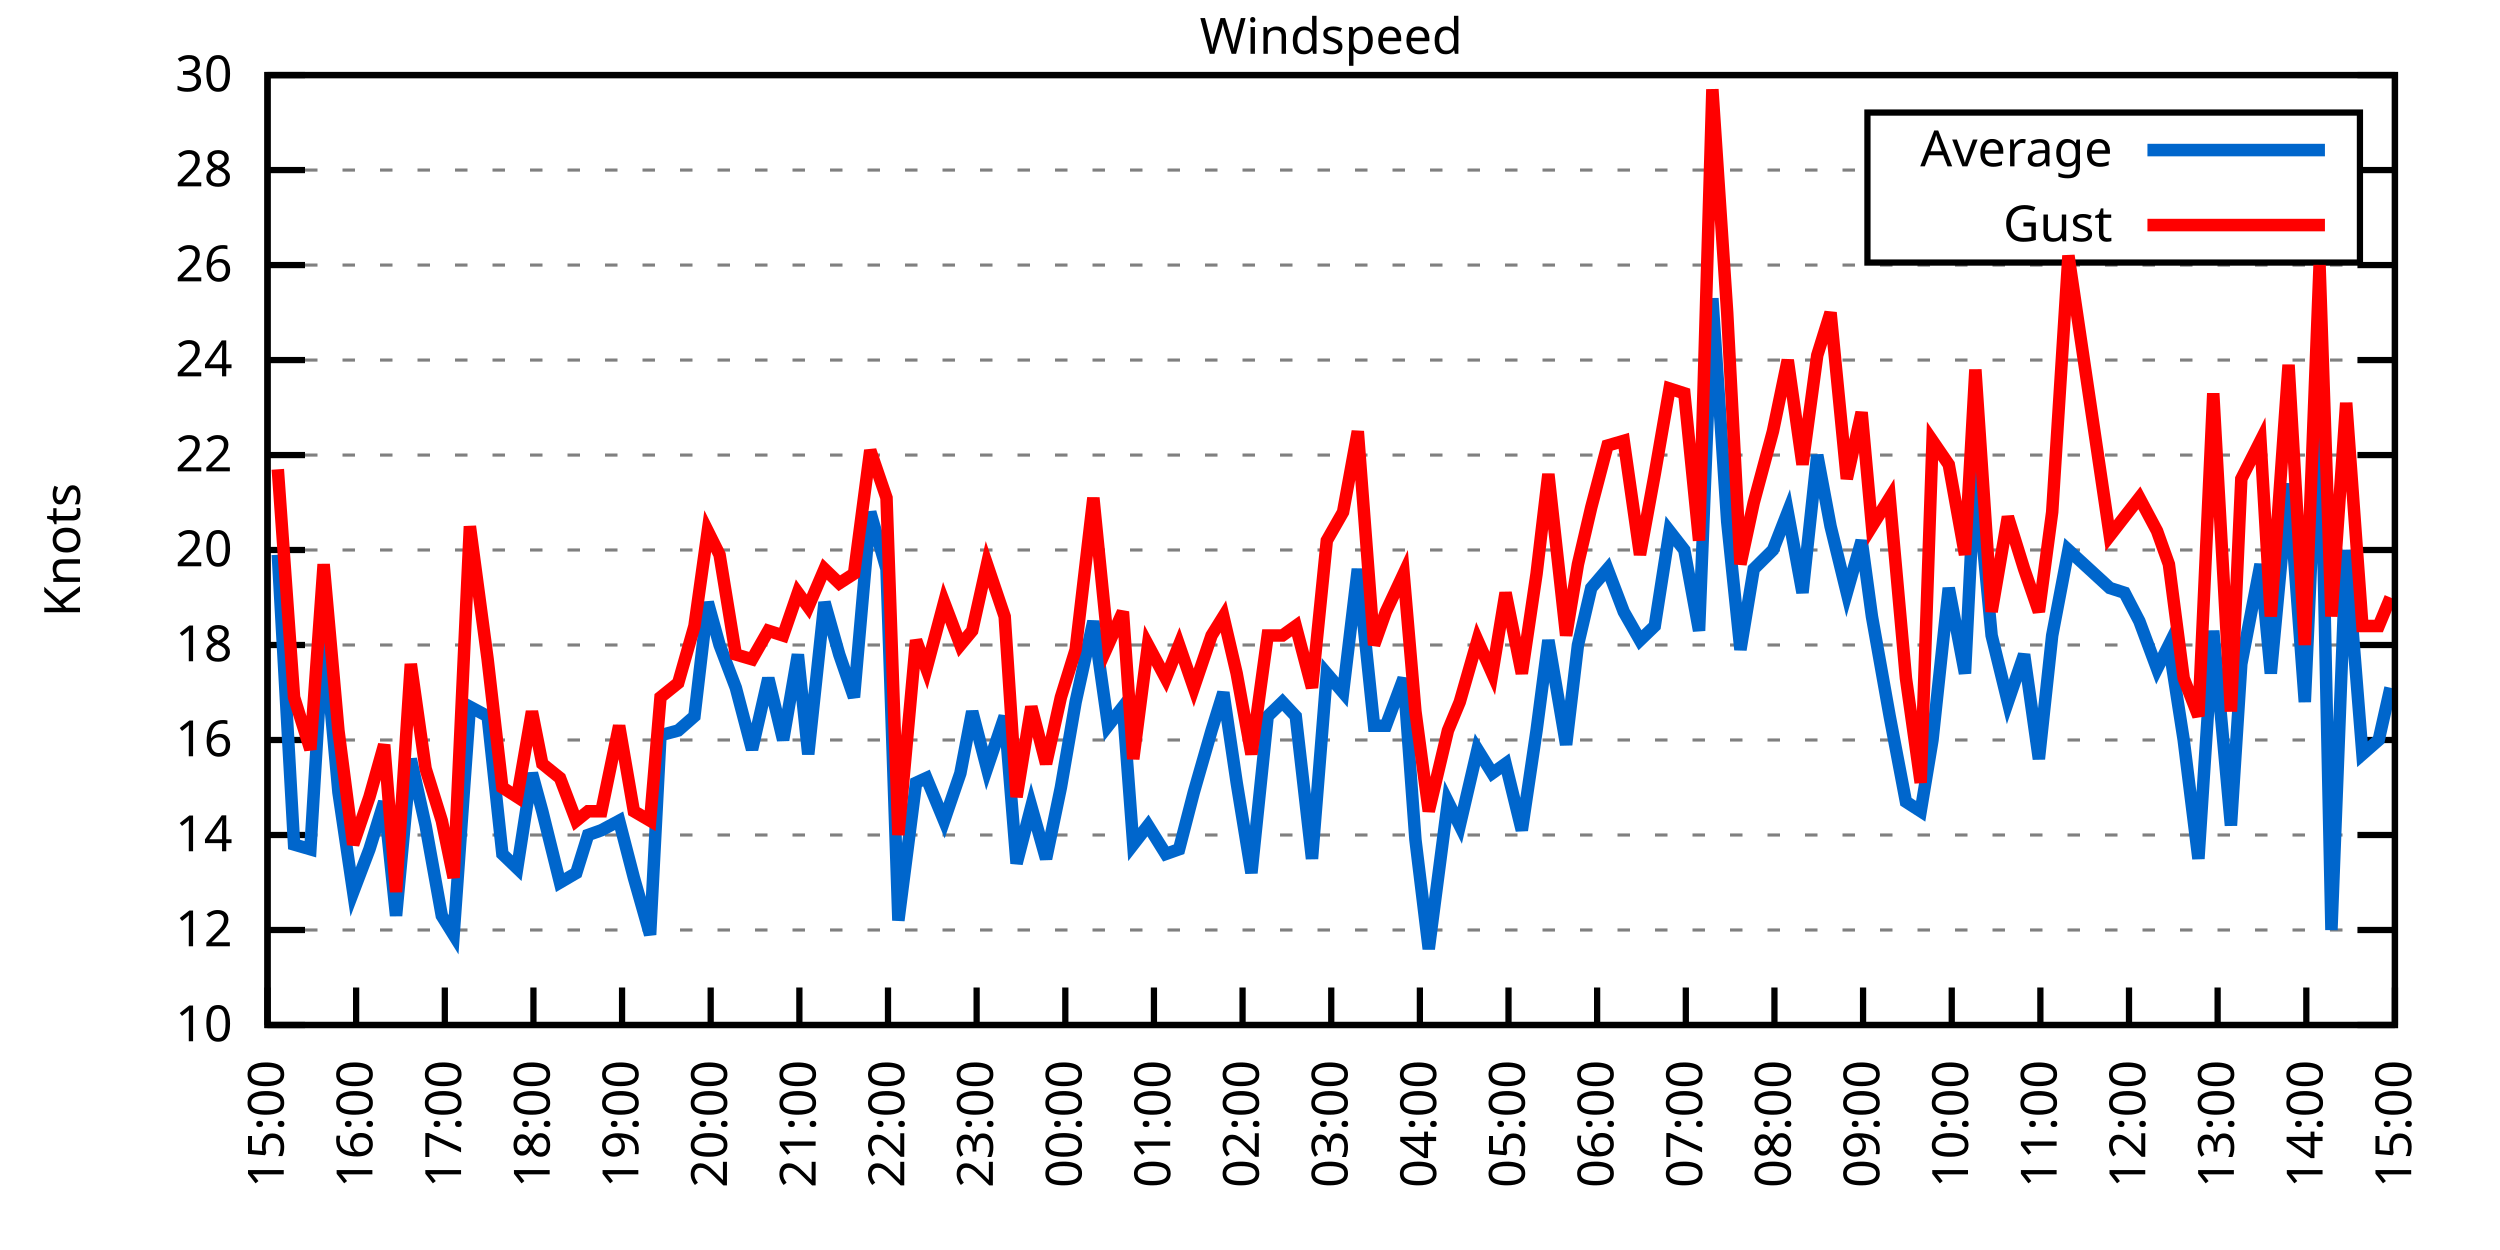
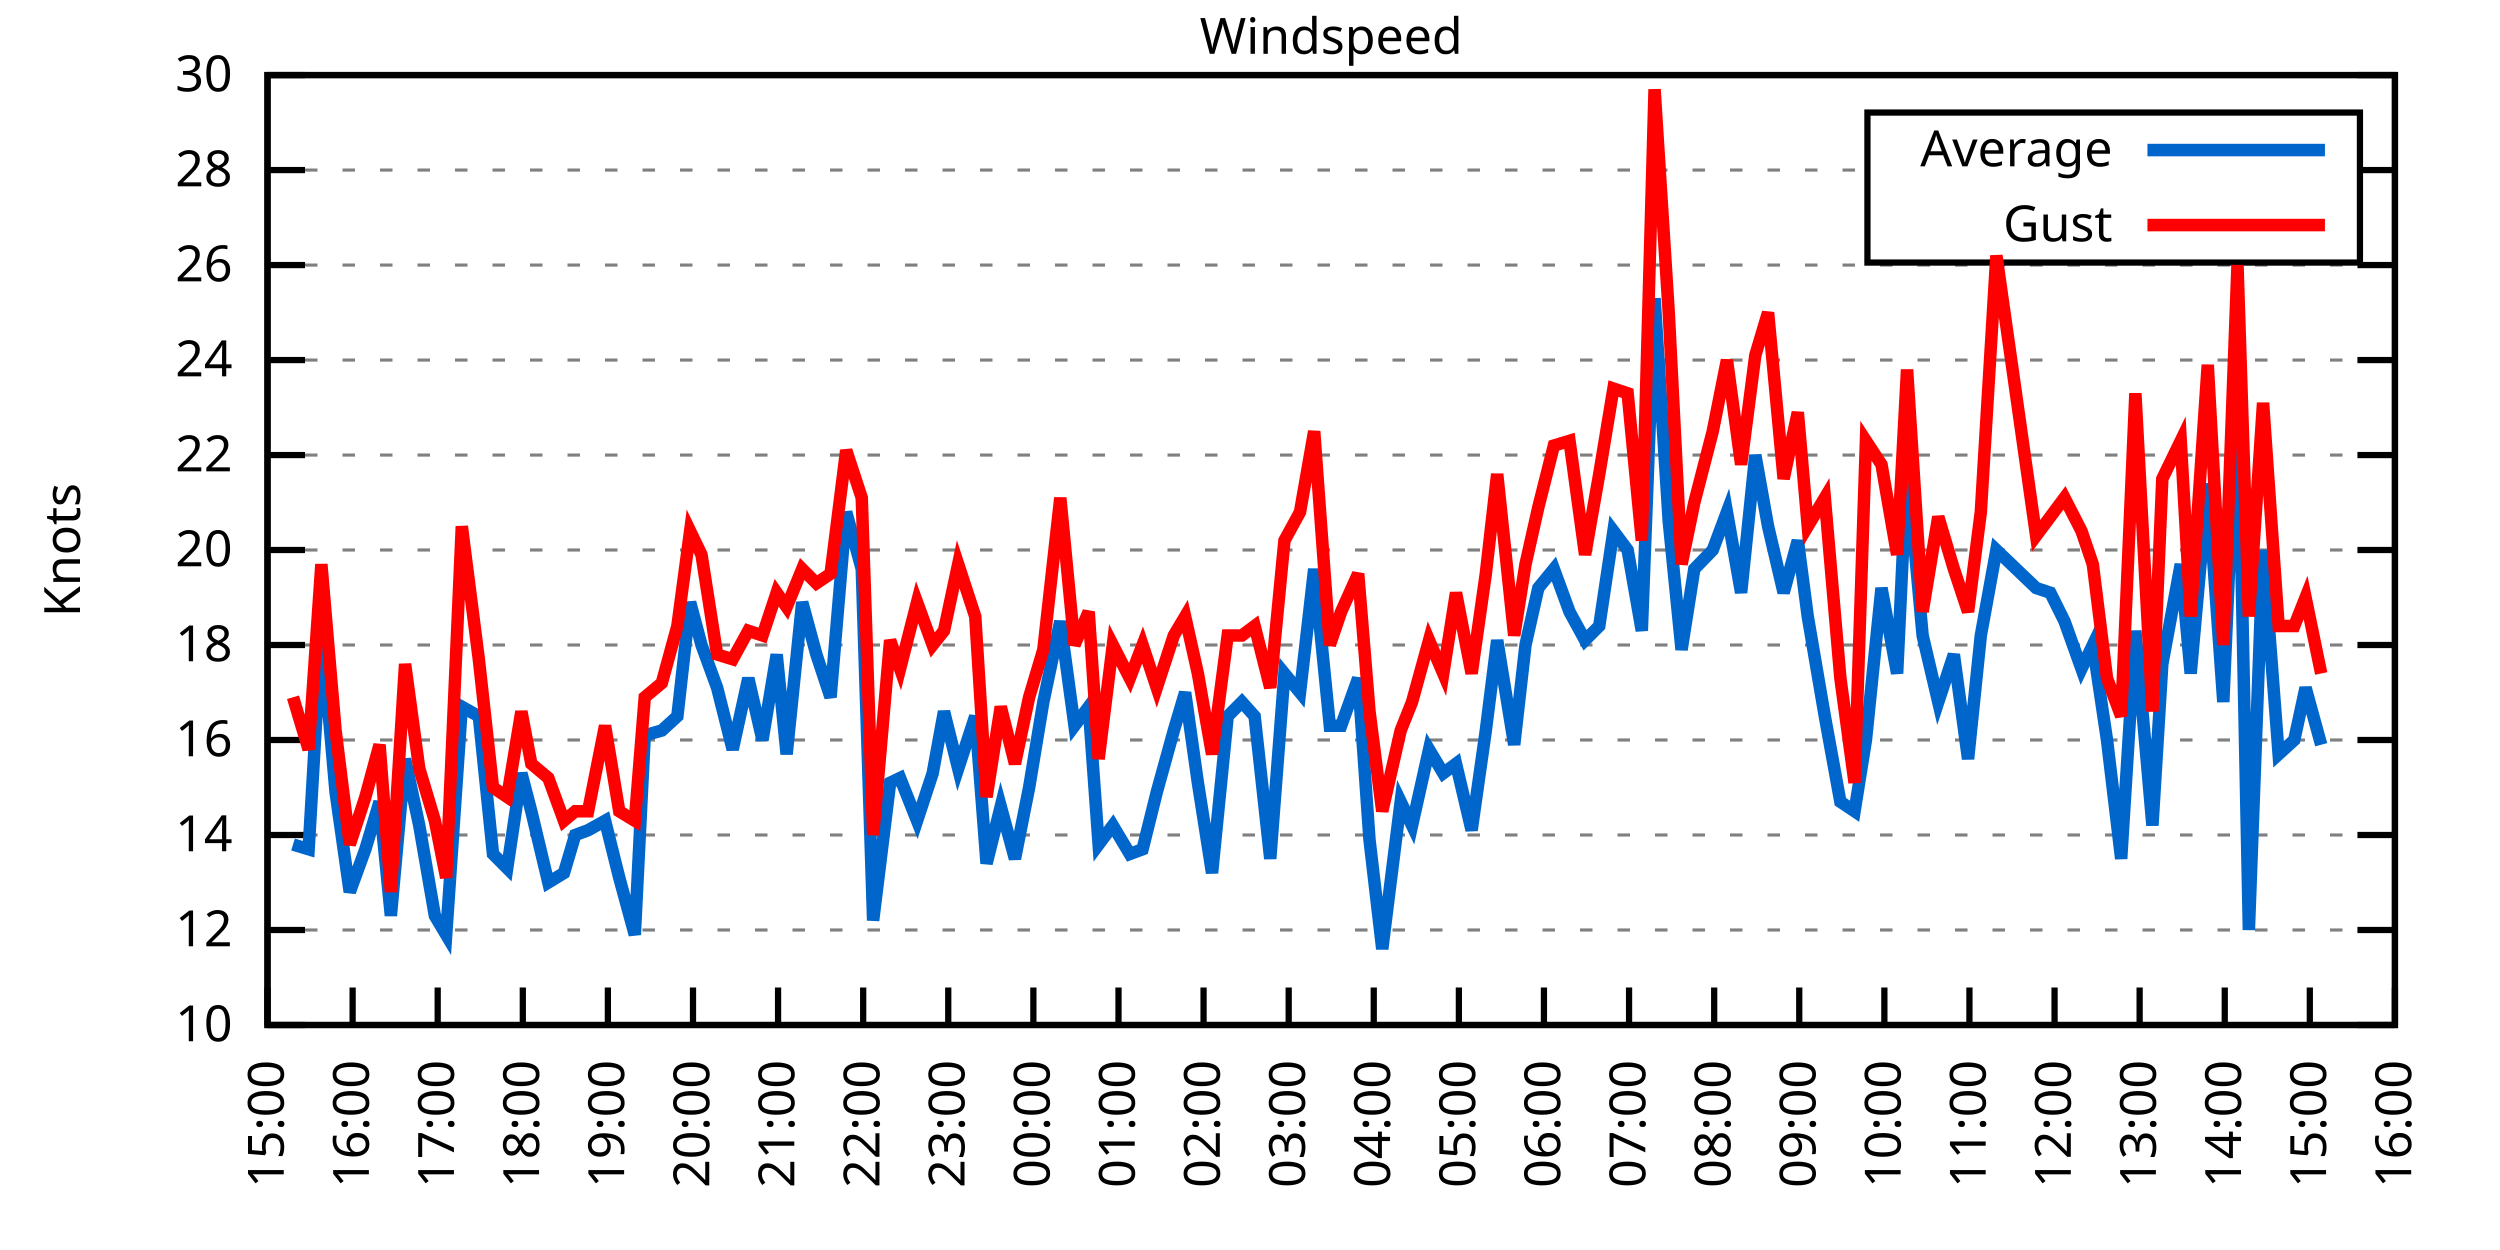
<svg xmlns="http://www.w3.org/2000/svg" xmlns:xlink="http://www.w3.org/1999/xlink" width="400" height="200" viewBox="0 0 400 200">
  <g id="gnuplot_canvas">
    <rect x="0" y="0" width="400" height="200" fill="none" />
    <defs>
      <circle id="gpDot" r="0.5" stroke-width="0.5" stroke="currentColor" />
      <path id="gpPt0" stroke-width="0.333" stroke="currentColor" d="M-1,0 h2 M0,-1 v2" />
      <path id="gpPt1" stroke-width="0.333" stroke="currentColor" d="M-1,-1 L1,1 M1,-1 L-1,1" />
      <path id="gpPt2" stroke-width="0.333" stroke="currentColor" d="M-1,0 L1,0 M0,-1 L0,1 M-1,-1 L1,1 M-1,1 L1,-1" />
      <rect id="gpPt3" stroke-width="0.333" stroke="currentColor" x="-1" y="-1" width="2" height="2" />
      <rect id="gpPt4" stroke-width="0.333" stroke="currentColor" fill="currentColor" x="-1" y="-1" width="2" height="2" />
      <circle id="gpPt5" stroke-width="0.333" stroke="currentColor" cx="0" cy="0" r="1" />
      <use xlink:href="#gpPt5" id="gpPt6" fill="currentColor" stroke="none" />
      <path id="gpPt7" stroke-width="0.333" stroke="currentColor" d="M0,-1.33 L-1.33,0.67 L1.33,0.67 z" />
      <use xlink:href="#gpPt7" id="gpPt8" fill="currentColor" stroke="none" />
      <use xlink:href="#gpPt7" id="gpPt9" stroke="currentColor" transform="rotate(180)" />
      <use xlink:href="#gpPt9" id="gpPt10" fill="currentColor" stroke="none" />
      <use xlink:href="#gpPt3" id="gpPt11" stroke="currentColor" transform="rotate(45)" />
      <use xlink:href="#gpPt11" id="gpPt12" fill="currentColor" stroke="none" />
      <path id="gpPt13" stroke-width="0.333" stroke="currentColor" d="M0,1.330 L1.265,0.411 L0.782,-1.067 L-0.782,-1.076 L-1.265,0.411 z" />
      <use xlink:href="#gpPt13" id="gpPt14" fill="currentColor" stroke="none" />
      <filter id="textbox" filterUnits="objectBoundingBox" x="0" y="0" height="1" width="1">
        <feFlood flood-color="white" flood-opacity="1" result="bgnd" />
        <feComposite in="SourceGraphic" in2="bgnd" operator="atop" />
      </filter>
      <filter id="greybox" filterUnits="objectBoundingBox" x="0" y="0" height="1" width="1">
        <feFlood flood-color="lightgrey" flood-opacity="1" result="grey" />
        <feComposite in="SourceGraphic" in2="grey" operator="atop" />
      </filter>
    </defs>
    <g fill="none" color="white" stroke="currentColor" stroke-width="1.00" stroke-linecap="butt" stroke-linejoin="miter">
</g>
    <g fill="none" color="black" stroke="currentColor" stroke-width="1.00" stroke-linecap="butt" stroke-linejoin="miter">
      <g stroke="none" shape-rendering="crispEdges">
        <polygon fill="rgb(255, 255, 255)" points="42.80,164.00 383.18,164.00 383.18,12.02 42.80,12.02 " />
      </g>
    </g>
    <g fill="none" color="black" stroke="currentColor" stroke-width="1.00" stroke-linecap="butt" stroke-linejoin="miter">
</g>
    <g fill="none" color="black" stroke="black" stroke-width="0.50" stroke-linecap="butt" stroke-linejoin="miter">
</g>
    <g fill="none" color="gray" stroke="currentColor" stroke-width="0.50" stroke-linecap="butt" stroke-linejoin="miter">
      <path stroke="gray" stroke-dasharray="2,4" class="gridline" d="M42.80,164.00 L383.19,164.00  " />
    </g>
    <g fill="none" color="gray" stroke="gray" stroke-width="1.00" stroke-linecap="butt" stroke-linejoin="miter">
</g>
    <g fill="none" color="black" stroke="currentColor" stroke-width="1.00" stroke-linecap="butt" stroke-linejoin="miter">
      <path stroke="black" d="M42.80,164.00 L48.80,164.00 M383.19,164.00 L377.19,164.00  " />
      <g transform="translate(37.20,166.60)" stroke="none" fill="black" font-family="Sans" font-size="8.00" text-anchor="end">
        <text>
          <tspan font-family="Sans"> 10</tspan>
        </text>
      </g>
    </g>
    <g fill="none" color="black" stroke="currentColor" stroke-width="1.00" stroke-linecap="butt" stroke-linejoin="miter">
</g>
    <g fill="none" color="black" stroke="black" stroke-width="0.50" stroke-linecap="butt" stroke-linejoin="miter">
</g>
    <g fill="none" color="gray" stroke="currentColor" stroke-width="0.50" stroke-linecap="butt" stroke-linejoin="miter">
      <path stroke="gray" stroke-dasharray="2,4" class="gridline" d="M42.80,148.80 L383.19,148.80  " />
    </g>
    <g fill="none" color="gray" stroke="gray" stroke-width="1.00" stroke-linecap="butt" stroke-linejoin="miter">
</g>
    <g fill="none" color="black" stroke="currentColor" stroke-width="1.00" stroke-linecap="butt" stroke-linejoin="miter">
      <path stroke="black" d="M42.80,148.80 L48.80,148.80 M383.19,148.80 L377.19,148.80  " />
      <g transform="translate(37.20,151.40)" stroke="none" fill="black" font-family="Sans" font-size="8.00" text-anchor="end">
        <text>
          <tspan font-family="Sans"> 12</tspan>
        </text>
      </g>
    </g>
    <g fill="none" color="black" stroke="currentColor" stroke-width="1.00" stroke-linecap="butt" stroke-linejoin="miter">
</g>
    <g fill="none" color="black" stroke="black" stroke-width="0.50" stroke-linecap="butt" stroke-linejoin="miter">
</g>
    <g fill="none" color="gray" stroke="currentColor" stroke-width="0.50" stroke-linecap="butt" stroke-linejoin="miter">
      <path stroke="gray" stroke-dasharray="2,4" class="gridline" d="M42.80,133.60 L383.19,133.60  " />
    </g>
    <g fill="none" color="gray" stroke="gray" stroke-width="1.00" stroke-linecap="butt" stroke-linejoin="miter">
</g>
    <g fill="none" color="black" stroke="currentColor" stroke-width="1.00" stroke-linecap="butt" stroke-linejoin="miter">
      <path stroke="black" d="M42.80,133.60 L48.80,133.60 M383.19,133.60 L377.19,133.60  " />
      <g transform="translate(37.20,136.20)" stroke="none" fill="black" font-family="Sans" font-size="8.00" text-anchor="end">
        <text>
          <tspan font-family="Sans"> 14</tspan>
        </text>
      </g>
    </g>
    <g fill="none" color="black" stroke="currentColor" stroke-width="1.00" stroke-linecap="butt" stroke-linejoin="miter">
</g>
    <g fill="none" color="black" stroke="black" stroke-width="0.50" stroke-linecap="butt" stroke-linejoin="miter">
</g>
    <g fill="none" color="gray" stroke="currentColor" stroke-width="0.50" stroke-linecap="butt" stroke-linejoin="miter">
      <path stroke="gray" stroke-dasharray="2,4" class="gridline" d="M42.80,118.40 L383.19,118.40  " />
    </g>
    <g fill="none" color="gray" stroke="gray" stroke-width="1.00" stroke-linecap="butt" stroke-linejoin="miter">
</g>
    <g fill="none" color="black" stroke="currentColor" stroke-width="1.00" stroke-linecap="butt" stroke-linejoin="miter">
      <path stroke="black" d="M42.80,118.40 L48.80,118.40 M383.19,118.40 L377.19,118.40  " />
      <g transform="translate(37.20,121.00)" stroke="none" fill="black" font-family="Sans" font-size="8.00" text-anchor="end">
        <text>
          <tspan font-family="Sans"> 16</tspan>
        </text>
      </g>
    </g>
    <g fill="none" color="black" stroke="currentColor" stroke-width="1.00" stroke-linecap="butt" stroke-linejoin="miter">
</g>
    <g fill="none" color="black" stroke="black" stroke-width="0.50" stroke-linecap="butt" stroke-linejoin="miter">
</g>
    <g fill="none" color="gray" stroke="currentColor" stroke-width="0.50" stroke-linecap="butt" stroke-linejoin="miter">
      <path stroke="gray" stroke-dasharray="2,4" class="gridline" d="M42.80,103.20 L383.19,103.20  " />
    </g>
    <g fill="none" color="gray" stroke="gray" stroke-width="1.00" stroke-linecap="butt" stroke-linejoin="miter">
</g>
    <g fill="none" color="black" stroke="currentColor" stroke-width="1.00" stroke-linecap="butt" stroke-linejoin="miter">
      <path stroke="black" d="M42.80,103.20 L48.80,103.20 M383.19,103.20 L377.19,103.20  " />
      <g transform="translate(37.20,105.80)" stroke="none" fill="black" font-family="Sans" font-size="8.00" text-anchor="end">
        <text>
          <tspan font-family="Sans"> 18</tspan>
        </text>
      </g>
    </g>
    <g fill="none" color="black" stroke="currentColor" stroke-width="1.00" stroke-linecap="butt" stroke-linejoin="miter">
</g>
    <g fill="none" color="black" stroke="black" stroke-width="0.50" stroke-linecap="butt" stroke-linejoin="miter">
</g>
    <g fill="none" color="gray" stroke="currentColor" stroke-width="0.50" stroke-linecap="butt" stroke-linejoin="miter">
      <path stroke="gray" stroke-dasharray="2,4" class="gridline" d="M42.80,88.00 L383.19,88.00  " />
    </g>
    <g fill="none" color="gray" stroke="gray" stroke-width="1.00" stroke-linecap="butt" stroke-linejoin="miter">
</g>
    <g fill="none" color="black" stroke="currentColor" stroke-width="1.00" stroke-linecap="butt" stroke-linejoin="miter">
      <path stroke="black" d="M42.80,88.00 L48.80,88.00 M383.19,88.00 L377.19,88.00  " />
      <g transform="translate(37.20,90.60)" stroke="none" fill="black" font-family="Sans" font-size="8.00" text-anchor="end">
        <text>
          <tspan font-family="Sans"> 20</tspan>
        </text>
      </g>
    </g>
    <g fill="none" color="black" stroke="currentColor" stroke-width="1.00" stroke-linecap="butt" stroke-linejoin="miter">
</g>
    <g fill="none" color="black" stroke="black" stroke-width="0.50" stroke-linecap="butt" stroke-linejoin="miter">
</g>
    <g fill="none" color="gray" stroke="currentColor" stroke-width="0.50" stroke-linecap="butt" stroke-linejoin="miter">
      <path stroke="gray" stroke-dasharray="2,4" class="gridline" d="M42.80,72.81 L383.19,72.81  " />
    </g>
    <g fill="none" color="gray" stroke="gray" stroke-width="1.00" stroke-linecap="butt" stroke-linejoin="miter">
</g>
    <g fill="none" color="black" stroke="currentColor" stroke-width="1.00" stroke-linecap="butt" stroke-linejoin="miter">
      <path stroke="black" d="M42.80,72.81 L48.80,72.81 M383.19,72.81 L377.19,72.81  " />
      <g transform="translate(37.20,75.41)" stroke="none" fill="black" font-family="Sans" font-size="8.00" text-anchor="end">
        <text>
          <tspan font-family="Sans"> 22</tspan>
        </text>
      </g>
    </g>
    <g fill="none" color="black" stroke="currentColor" stroke-width="1.00" stroke-linecap="butt" stroke-linejoin="miter">
</g>
    <g fill="none" color="black" stroke="black" stroke-width="0.50" stroke-linecap="butt" stroke-linejoin="miter">
</g>
    <g fill="none" color="gray" stroke="currentColor" stroke-width="0.50" stroke-linecap="butt" stroke-linejoin="miter">
      <path stroke="gray" stroke-dasharray="2,4" class="gridline" d="M42.80,57.61 L383.19,57.61  " />
    </g>
    <g fill="none" color="gray" stroke="gray" stroke-width="1.00" stroke-linecap="butt" stroke-linejoin="miter">
</g>
    <g fill="none" color="black" stroke="currentColor" stroke-width="1.00" stroke-linecap="butt" stroke-linejoin="miter">
      <path stroke="black" d="M42.80,57.61 L48.80,57.61 M383.19,57.61 L377.19,57.61  " />
      <g transform="translate(37.20,60.21)" stroke="none" fill="black" font-family="Sans" font-size="8.00" text-anchor="end">
        <text>
          <tspan font-family="Sans"> 24</tspan>
        </text>
      </g>
    </g>
    <g fill="none" color="black" stroke="currentColor" stroke-width="1.00" stroke-linecap="butt" stroke-linejoin="miter">
</g>
    <g fill="none" color="black" stroke="black" stroke-width="0.50" stroke-linecap="butt" stroke-linejoin="miter">
</g>
    <g fill="none" color="gray" stroke="currentColor" stroke-width="0.50" stroke-linecap="butt" stroke-linejoin="miter">
      <path stroke="gray" stroke-dasharray="2,4" class="gridline" d="M42.80,42.41 L383.19,42.41  " />
    </g>
    <g fill="none" color="gray" stroke="gray" stroke-width="1.00" stroke-linecap="butt" stroke-linejoin="miter">
</g>
    <g fill="none" color="black" stroke="currentColor" stroke-width="1.00" stroke-linecap="butt" stroke-linejoin="miter">
      <path stroke="black" d="M42.80,42.41 L48.80,42.41 M383.19,42.41 L377.19,42.41  " />
      <g transform="translate(37.20,45.01)" stroke="none" fill="black" font-family="Sans" font-size="8.00" text-anchor="end">
        <text>
          <tspan font-family="Sans"> 26</tspan>
        </text>
      </g>
    </g>
    <g fill="none" color="black" stroke="currentColor" stroke-width="1.00" stroke-linecap="butt" stroke-linejoin="miter">
</g>
    <g fill="none" color="black" stroke="black" stroke-width="0.50" stroke-linecap="butt" stroke-linejoin="miter">
</g>
    <g fill="none" color="gray" stroke="currentColor" stroke-width="0.50" stroke-linecap="butt" stroke-linejoin="miter">
      <path stroke="gray" stroke-dasharray="2,4" class="gridline" d="M42.80,27.21 L298.79,27.21 M377.59,27.21 L383.19,27.21  " />
    </g>
    <g fill="none" color="gray" stroke="gray" stroke-width="1.00" stroke-linecap="butt" stroke-linejoin="miter">
</g>
    <g fill="none" color="black" stroke="currentColor" stroke-width="1.00" stroke-linecap="butt" stroke-linejoin="miter">
      <path stroke="black" d="M42.80,27.21 L48.80,27.21 M383.19,27.21 L377.19,27.21  " />
      <g transform="translate(37.20,29.81)" stroke="none" fill="black" font-family="Sans" font-size="8.00" text-anchor="end">
        <text>
          <tspan font-family="Sans"> 28</tspan>
        </text>
      </g>
    </g>
    <g fill="none" color="black" stroke="currentColor" stroke-width="1.00" stroke-linecap="butt" stroke-linejoin="miter">
</g>
    <g fill="none" color="black" stroke="black" stroke-width="0.50" stroke-linecap="butt" stroke-linejoin="miter">
</g>
    <g fill="none" color="gray" stroke="currentColor" stroke-width="0.50" stroke-linecap="butt" stroke-linejoin="miter">
      <path stroke="gray" stroke-dasharray="2,4" class="gridline" d="M42.80,12.01 L383.19,12.01  " />
    </g>
    <g fill="none" color="gray" stroke="gray" stroke-width="1.00" stroke-linecap="butt" stroke-linejoin="miter">
</g>
    <g fill="none" color="black" stroke="currentColor" stroke-width="1.00" stroke-linecap="butt" stroke-linejoin="miter">
      <path stroke="black" d="M42.80,12.01 L48.80,12.01 M383.19,12.01 L377.19,12.01  " />
      <g transform="translate(37.20,14.61)" stroke="none" fill="black" font-family="Sans" font-size="8.00" text-anchor="end">
        <text>
          <tspan font-family="Sans"> 30</tspan>
        </text>
      </g>
    </g>
    <g fill="none" color="black" stroke="currentColor" stroke-width="1.00" stroke-linecap="butt" stroke-linejoin="miter">
      <path stroke="black" d="M42.80,164.00 L42.80,158.00  " />
      <g transform="translate(45.40,169.60) rotate(270.00)" stroke="none" fill="black" font-family="Sans" font-size="8.00" text-anchor="end">
        <text>
          <tspan font-family="Sans">15:00</tspan>
        </text>
      </g>
    </g>
    <g fill="none" color="black" stroke="currentColor" stroke-width="1.00" stroke-linecap="butt" stroke-linejoin="miter">
-       <path stroke="black" d="M56.98,164.00 L56.98,158.00  " />
-       <g transform="translate(59.58,169.60) rotate(270.00)" stroke="none" fill="black" font-family="Sans" font-size="8.00" text-anchor="end">
+       <path stroke="black" d="M56.42,164.00 L56.42,158.00  " />
+       <g transform="translate(59.02,169.60) rotate(270.00)" stroke="none" fill="black" font-family="Sans" font-size="8.00" text-anchor="end">
        <text>
          <tspan font-family="Sans">16:00</tspan>
        </text>
      </g>
    </g>
    <g fill="none" color="black" stroke="currentColor" stroke-width="1.00" stroke-linecap="butt" stroke-linejoin="miter">
-       <path stroke="black" d="M71.17,164.00 L71.17,158.00  " />
-       <g transform="translate(73.77,169.60) rotate(270.00)" stroke="none" fill="black" font-family="Sans" font-size="8.00" text-anchor="end">
+       <path stroke="black" d="M70.03,164.00 L70.03,158.00  " />
+       <g transform="translate(72.63,169.60) rotate(270.00)" stroke="none" fill="black" font-family="Sans" font-size="8.00" text-anchor="end">
        <text>
          <tspan font-family="Sans">17:00</tspan>
        </text>
      </g>
    </g>
    <g fill="none" color="black" stroke="currentColor" stroke-width="1.00" stroke-linecap="butt" stroke-linejoin="miter">
-       <path stroke="black" d="M85.35,164.00 L85.35,158.00  " />
-       <g transform="translate(87.95,169.60) rotate(270.00)" stroke="none" fill="black" font-family="Sans" font-size="8.00" text-anchor="end">
+       <path stroke="black" d="M83.65,164.00 L83.65,158.00  " />
+       <g transform="translate(86.25,169.60) rotate(270.00)" stroke="none" fill="black" font-family="Sans" font-size="8.00" text-anchor="end">
        <text>
          <tspan font-family="Sans">18:00</tspan>
        </text>
      </g>
    </g>
    <g fill="none" color="black" stroke="currentColor" stroke-width="1.00" stroke-linecap="butt" stroke-linejoin="miter">
-       <path stroke="black" d="M99.53,164.00 L99.53,158.00  " />
-       <g transform="translate(102.13,169.60) rotate(270.00)" stroke="none" fill="black" font-family="Sans" font-size="8.00" text-anchor="end">
+       <path stroke="black" d="M97.26,164.00 L97.26,158.00  " />
+       <g transform="translate(99.86,169.60) rotate(270.00)" stroke="none" fill="black" font-family="Sans" font-size="8.00" text-anchor="end">
        <text>
          <tspan font-family="Sans">19:00</tspan>
        </text>
      </g>
    </g>
    <g fill="none" color="black" stroke="currentColor" stroke-width="1.00" stroke-linecap="butt" stroke-linejoin="miter">
-       <path stroke="black" d="M113.71,164.00 L113.71,158.00  " />
-       <g transform="translate(116.31,169.60) rotate(270.00)" stroke="none" fill="black" font-family="Sans" font-size="8.00" text-anchor="end">
+       <path stroke="black" d="M110.88,164.00 L110.88,158.00  " />
+       <g transform="translate(113.48,169.60) rotate(270.00)" stroke="none" fill="black" font-family="Sans" font-size="8.00" text-anchor="end">
        <text>
          <tspan font-family="Sans">20:00</tspan>
        </text>
      </g>
    </g>
    <g fill="none" color="black" stroke="currentColor" stroke-width="1.00" stroke-linecap="butt" stroke-linejoin="miter">
-       <path stroke="black" d="M127.90,164.00 L127.90,158.00  " />
-       <g transform="translate(130.50,169.60) rotate(270.00)" stroke="none" fill="black" font-family="Sans" font-size="8.00" text-anchor="end">
+       <path stroke="black" d="M124.49,164.00 L124.49,158.00  " />
+       <g transform="translate(127.09,169.60) rotate(270.00)" stroke="none" fill="black" font-family="Sans" font-size="8.00" text-anchor="end">
        <text>
          <tspan font-family="Sans">21:00</tspan>
        </text>
      </g>
    </g>
    <g fill="none" color="black" stroke="currentColor" stroke-width="1.00" stroke-linecap="butt" stroke-linejoin="miter">
-       <path stroke="black" d="M142.08,164.00 L142.08,158.00  " />
-       <g transform="translate(144.68,169.60) rotate(270.00)" stroke="none" fill="black" font-family="Sans" font-size="8.00" text-anchor="end">
+       <path stroke="black" d="M138.11,164.00 L138.11,158.00  " />
+       <g transform="translate(140.71,169.60) rotate(270.00)" stroke="none" fill="black" font-family="Sans" font-size="8.00" text-anchor="end">
        <text>
          <tspan font-family="Sans">22:00</tspan>
        </text>
      </g>
    </g>
    <g fill="none" color="black" stroke="currentColor" stroke-width="1.00" stroke-linecap="butt" stroke-linejoin="miter">
-       <path stroke="black" d="M156.26,164.00 L156.26,158.00  " />
-       <g transform="translate(158.86,169.60) rotate(270.00)" stroke="none" fill="black" font-family="Sans" font-size="8.00" text-anchor="end">
+       <path stroke="black" d="M151.72,164.00 L151.72,158.00  " />
+       <g transform="translate(154.32,169.60) rotate(270.00)" stroke="none" fill="black" font-family="Sans" font-size="8.00" text-anchor="end">
        <text>
          <tspan font-family="Sans">23:00</tspan>
        </text>
      </g>
    </g>
    <g fill="none" color="black" stroke="currentColor" stroke-width="1.00" stroke-linecap="butt" stroke-linejoin="miter">
-       <path stroke="black" d="M170.45,164.00 L170.45,158.00  " />
-       <g transform="translate(173.05,169.60) rotate(270.00)" stroke="none" fill="black" font-family="Sans" font-size="8.00" text-anchor="end">
+       <path stroke="black" d="M165.34,164.00 L165.34,158.00  " />
+       <g transform="translate(167.94,169.60) rotate(270.00)" stroke="none" fill="black" font-family="Sans" font-size="8.00" text-anchor="end">
        <text>
          <tspan font-family="Sans">00:00</tspan>
        </text>
      </g>
    </g>
    <g fill="none" color="black" stroke="currentColor" stroke-width="1.00" stroke-linecap="butt" stroke-linejoin="miter">
-       <path stroke="black" d="M184.63,164.00 L184.63,158.00  " />
-       <g transform="translate(187.23,169.60) rotate(270.00)" stroke="none" fill="black" font-family="Sans" font-size="8.00" text-anchor="end">
+       <path stroke="black" d="M178.96,164.00 L178.96,158.00  " />
+       <g transform="translate(181.56,169.60) rotate(270.00)" stroke="none" fill="black" font-family="Sans" font-size="8.00" text-anchor="end">
        <text>
          <tspan font-family="Sans">01:00</tspan>
        </text>
      </g>
    </g>
    <g fill="none" color="black" stroke="currentColor" stroke-width="1.00" stroke-linecap="butt" stroke-linejoin="miter">
-       <path stroke="black" d="M198.81,164.00 L198.81,158.00  " />
-       <g transform="translate(201.41,169.60) rotate(270.00)" stroke="none" fill="black" font-family="Sans" font-size="8.00" text-anchor="end">
+       <path stroke="black" d="M192.57,164.00 L192.57,158.00  " />
+       <g transform="translate(195.17,169.60) rotate(270.00)" stroke="none" fill="black" font-family="Sans" font-size="8.00" text-anchor="end">
        <text>
          <tspan font-family="Sans">02:00</tspan>
        </text>
      </g>
    </g>
    <g fill="none" color="black" stroke="currentColor" stroke-width="1.00" stroke-linecap="butt" stroke-linejoin="miter">
-       <path stroke="black" d="M213.00,164.00 L213.00,158.00  " />
-       <g transform="translate(215.60,169.60) rotate(270.00)" stroke="none" fill="black" font-family="Sans" font-size="8.00" text-anchor="end">
+       <path stroke="black" d="M206.19,164.00 L206.19,158.00  " />
+       <g transform="translate(208.79,169.60) rotate(270.00)" stroke="none" fill="black" font-family="Sans" font-size="8.00" text-anchor="end">
        <text>
          <tspan font-family="Sans">03:00</tspan>
        </text>
      </g>
    </g>
    <g fill="none" color="black" stroke="currentColor" stroke-width="1.00" stroke-linecap="butt" stroke-linejoin="miter">
-       <path stroke="black" d="M227.18,164.00 L227.18,158.00  " />
-       <g transform="translate(229.78,169.60) rotate(270.00)" stroke="none" fill="black" font-family="Sans" font-size="8.00" text-anchor="end">
+       <path stroke="black" d="M219.80,164.00 L219.80,158.00  " />
+       <g transform="translate(222.40,169.60) rotate(270.00)" stroke="none" fill="black" font-family="Sans" font-size="8.00" text-anchor="end">
        <text>
          <tspan font-family="Sans">04:00</tspan>
        </text>
      </g>
    </g>
    <g fill="none" color="black" stroke="currentColor" stroke-width="1.00" stroke-linecap="butt" stroke-linejoin="miter">
-       <path stroke="black" d="M241.36,164.00 L241.36,158.00  " />
-       <g transform="translate(243.96,169.60) rotate(270.00)" stroke="none" fill="black" font-family="Sans" font-size="8.00" text-anchor="end">
+       <path stroke="black" d="M233.42,164.00 L233.42,158.00  " />
+       <g transform="translate(236.02,169.60) rotate(270.00)" stroke="none" fill="black" font-family="Sans" font-size="8.00" text-anchor="end">
        <text>
          <tspan font-family="Sans">05:00</tspan>
        </text>
      </g>
    </g>
    <g fill="none" color="black" stroke="currentColor" stroke-width="1.00" stroke-linecap="butt" stroke-linejoin="miter">
-       <path stroke="black" d="M255.54,164.00 L255.54,158.00  " />
-       <g transform="translate(258.14,169.60) rotate(270.00)" stroke="none" fill="black" font-family="Sans" font-size="8.00" text-anchor="end">
+       <path stroke="black" d="M247.03,164.00 L247.03,158.00  " />
+       <g transform="translate(249.63,169.60) rotate(270.00)" stroke="none" fill="black" font-family="Sans" font-size="8.00" text-anchor="end">
        <text>
          <tspan font-family="Sans">06:00</tspan>
        </text>
      </g>
    </g>
    <g fill="none" color="black" stroke="currentColor" stroke-width="1.00" stroke-linecap="butt" stroke-linejoin="miter">
-       <path stroke="black" d="M269.73,164.00 L269.73,158.00  " />
-       <g transform="translate(272.33,169.60) rotate(270.00)" stroke="none" fill="black" font-family="Sans" font-size="8.00" text-anchor="end">
+       <path stroke="black" d="M260.65,164.00 L260.65,158.00  " />
+       <g transform="translate(263.25,169.60) rotate(270.00)" stroke="none" fill="black" font-family="Sans" font-size="8.00" text-anchor="end">
        <text>
          <tspan font-family="Sans">07:00</tspan>
        </text>
      </g>
    </g>
    <g fill="none" color="black" stroke="currentColor" stroke-width="1.00" stroke-linecap="butt" stroke-linejoin="miter">
-       <path stroke="black" d="M283.91,164.00 L283.91,158.00  " />
-       <g transform="translate(286.51,169.60) rotate(270.00)" stroke="none" fill="black" font-family="Sans" font-size="8.00" text-anchor="end">
+       <path stroke="black" d="M274.27,164.00 L274.27,158.00  " />
+       <g transform="translate(276.87,169.60) rotate(270.00)" stroke="none" fill="black" font-family="Sans" font-size="8.00" text-anchor="end">
        <text>
          <tspan font-family="Sans">08:00</tspan>
        </text>
      </g>
    </g>
    <g fill="none" color="black" stroke="currentColor" stroke-width="1.00" stroke-linecap="butt" stroke-linejoin="miter">
-       <path stroke="black" d="M298.09,164.00 L298.09,158.00  " />
-       <g transform="translate(300.69,169.60) rotate(270.00)" stroke="none" fill="black" font-family="Sans" font-size="8.00" text-anchor="end">
+       <path stroke="black" d="M287.88,164.00 L287.88,158.00  " />
+       <g transform="translate(290.48,169.60) rotate(270.00)" stroke="none" fill="black" font-family="Sans" font-size="8.00" text-anchor="end">
        <text>
          <tspan font-family="Sans">09:00</tspan>
        </text>
      </g>
    </g>
    <g fill="none" color="black" stroke="currentColor" stroke-width="1.00" stroke-linecap="butt" stroke-linejoin="miter">
-       <path stroke="black" d="M312.28,164.00 L312.28,158.00  " />
-       <g transform="translate(314.88,169.60) rotate(270.00)" stroke="none" fill="black" font-family="Sans" font-size="8.00" text-anchor="end">
+       <path stroke="black" d="M301.50,164.00 L301.50,158.00  " />
+       <g transform="translate(304.10,169.60) rotate(270.00)" stroke="none" fill="black" font-family="Sans" font-size="8.00" text-anchor="end">
        <text>
          <tspan font-family="Sans">10:00</tspan>
        </text>
      </g>
    </g>
    <g fill="none" color="black" stroke="currentColor" stroke-width="1.00" stroke-linecap="butt" stroke-linejoin="miter">
-       <path stroke="black" d="M326.46,164.00 L326.46,158.00  " />
-       <g transform="translate(329.06,169.60) rotate(270.00)" stroke="none" fill="black" font-family="Sans" font-size="8.00" text-anchor="end">
+       <path stroke="black" d="M315.11,164.00 L315.11,158.00  " />
+       <g transform="translate(317.71,169.60) rotate(270.00)" stroke="none" fill="black" font-family="Sans" font-size="8.00" text-anchor="end">
        <text>
          <tspan font-family="Sans">11:00</tspan>
        </text>
      </g>
    </g>
    <g fill="none" color="black" stroke="currentColor" stroke-width="1.00" stroke-linecap="butt" stroke-linejoin="miter">
-       <path stroke="black" d="M340.64,164.00 L340.64,158.00  " />
-       <g transform="translate(343.24,169.60) rotate(270.00)" stroke="none" fill="black" font-family="Sans" font-size="8.00" text-anchor="end">
+       <path stroke="black" d="M328.73,164.00 L328.73,158.00  " />
+       <g transform="translate(331.33,169.60) rotate(270.00)" stroke="none" fill="black" font-family="Sans" font-size="8.00" text-anchor="end">
        <text>
          <tspan font-family="Sans">12:00</tspan>
        </text>
      </g>
    </g>
    <g fill="none" color="black" stroke="currentColor" stroke-width="1.00" stroke-linecap="butt" stroke-linejoin="miter">
-       <path stroke="black" d="M354.82,164.00 L354.82,158.00  " />
-       <g transform="translate(357.42,169.60) rotate(270.00)" stroke="none" fill="black" font-family="Sans" font-size="8.00" text-anchor="end">
+       <path stroke="black" d="M342.34,164.00 L342.34,158.00  " />
+       <g transform="translate(344.94,169.60) rotate(270.00)" stroke="none" fill="black" font-family="Sans" font-size="8.00" text-anchor="end">
        <text>
          <tspan font-family="Sans">13:00</tspan>
        </text>
      </g>
    </g>
    <g fill="none" color="black" stroke="currentColor" stroke-width="1.00" stroke-linecap="butt" stroke-linejoin="miter">
-       <path stroke="black" d="M369.01,164.00 L369.01,158.00  " />
-       <g transform="translate(371.61,169.60) rotate(270.00)" stroke="none" fill="black" font-family="Sans" font-size="8.00" text-anchor="end">
+       <path stroke="black" d="M355.96,164.00 L355.96,158.00  " />
+       <g transform="translate(358.56,169.60) rotate(270.00)" stroke="none" fill="black" font-family="Sans" font-size="8.00" text-anchor="end">
        <text>
          <tspan font-family="Sans">14:00</tspan>
+         </text>
+       </g>
+     </g>
+     <g fill="none" color="black" stroke="currentColor" stroke-width="1.00" stroke-linecap="butt" stroke-linejoin="miter">
+       <path stroke="black" d="M369.57,164.00 L369.57,158.00  " />
+       <g transform="translate(372.17,169.60) rotate(270.00)" stroke="none" fill="black" font-family="Sans" font-size="8.00" text-anchor="end">
+         <text>
+           <tspan font-family="Sans">15:00</tspan>
        </text>
      </g>
    </g>
    <g fill="none" color="black" stroke="currentColor" stroke-width="1.00" stroke-linecap="butt" stroke-linejoin="miter">
      <path stroke="black" d="M383.19,164.00 L383.19,158.00  " />
      <g transform="translate(385.79,169.60) rotate(270.00)" stroke="none" fill="black" font-family="Sans" font-size="8.00" text-anchor="end">
        <text>
-           <tspan font-family="Sans">15:00</tspan>
+           <tspan font-family="Sans">16:00</tspan>
        </text>
      </g>
    </g>
    <g fill="none" color="black" stroke="currentColor" stroke-width="1.00" stroke-linecap="butt" stroke-linejoin="miter">
</g>
    <g fill="none" color="black" stroke="currentColor" stroke-width="1.00" stroke-linecap="butt" stroke-linejoin="miter">
      <path stroke="black" d="M42.80,12.01 L42.80,164.00 L383.19,164.00 L383.19,12.01 L42.80,12.01 Z  " />
    </g>
    <g fill="none" color="black" stroke="currentColor" stroke-width="1.00" stroke-linecap="butt" stroke-linejoin="miter">
</g>
    <g fill="none" color="black" stroke="currentColor" stroke-width="1.00" stroke-linecap="butt" stroke-linejoin="miter">
      <path stroke="black" d="M298.79,42.01 L298.79,18.01 L377.59,18.01 L377.59,42.01 L298.79,42.01 Z  " />
    </g>
    <g id="Windspeed_plot_1">
      <g fill="none" color="white" stroke="black" stroke-width="2.00" stroke-linecap="butt" stroke-linejoin="miter">
</g>
      <g fill="none" color="black" stroke="currentColor" stroke-width="2.00" stroke-linecap="butt" stroke-linejoin="miter">
        <g transform="translate(337.99,26.61)" stroke="none" fill="black" font-family="Sans" font-size="8.00" text-anchor="end">
          <text>
            <tspan font-family="Sans">Average</tspan>
          </text>
        </g>
      </g>
      <g fill="none" color="black" stroke="currentColor" stroke-width="2.00" stroke-linecap="butt" stroke-linejoin="miter">
-         <path stroke="rgb(  0, 102, 204)" d="M343.59,24.01 L371.99,24.01 M44.45,88.76 L47.05,135.12 L49.66,135.88 L51.78,100.92 L54.15,126.76 L56.51,142.72   L59.11,135.88 L61.47,128.28 L63.37,146.52 L65.73,121.44 L68.09,132.08 L70.69,146.52 L72.58,149.56 L75.18,113.08   L78.02,114.60 L80.38,136.64 L82.75,138.92 L85.11,123.72 L86.77,129.80 L89.60,141.20 L92.20,139.68 L94.09,133.60   L96.22,132.84 L99.06,131.32 L101.42,140.44 L104.02,149.56 L105.68,117.64 L108.51,116.88 L111.11,114.60 L113.24,96.36   L115.13,103.20 L117.73,110.04 L120.33,119.92 L122.93,108.52 L125.30,118.40 L127.66,104.72 L129.32,120.68 L131.92,96.36   L134.28,104.72 L136.64,111.56 L139.24,81.93 L141.84,91.04 L143.74,147.28 L146.57,125.24 L148.23,124.48 L151.06,131.32   L153.66,123.72 L155.55,113.84 L157.92,122.96 L160.75,114.60 L162.65,138.16 L165.01,129.04 L167.37,137.40 L169.74,126.00   L172.10,112.32 L174.94,99.40 L177.30,116.12 L179.67,113.08 L181.32,135.12 L183.68,132.08 L186.52,136.64 L188.65,135.88   L191.01,126.76 L193.85,116.88 L195.74,110.80 L197.87,125.24 L200.23,139.68 L202.83,114.60 L205.19,112.32 L207.32,114.60   L209.92,137.40 L212.29,107.76 L214.89,110.80 L217.25,91.04 L219.85,116.12 L221.74,116.12 L224.58,108.52 L226.47,134.36   L228.60,151.84 L231.67,128.28 L233.56,132.08 L236.40,119.92 L238.76,123.72 L240.89,122.20 L243.49,132.84 L245.85,116.88   L247.74,102.44 L250.58,119.16 L252.47,103.20 L254.60,94.08 L257.20,91.04 L259.80,97.88 L262.40,102.44 L264.76,100.16   L267.13,84.97 L269.49,88.00 L271.85,100.92 L273.98,47.73 L276.35,83.45 L278.47,103.96 L280.60,91.04 L283.67,88.00   L286.04,81.93 L288.40,94.84 L290.76,72.81 L292.89,84.21 L295.49,94.84 L297.86,86.49 L299.51,98.64 L302.35,114.60   L304.95,128.28 L307.31,129.80 L309.20,118.40 L311.80,94.08 L314.40,107.76 L316.06,74.33 L318.66,101.68 L321.26,112.32   L323.86,104.72 L326.22,121.44 L328.35,101.68 L330.95,88.00 L337.57,94.08 L339.93,94.84 L342.30,99.40 L345.13,107.00   L347.02,103.20 L349.39,118.40 L351.75,137.40 L354.12,100.92 L356.95,132.08 L358.61,106.24 L361.68,90.28 L363.33,107.76   L366.17,77.37 L368.77,112.32 L371.13,59.89 L373.03,148.80 L375.39,88.00 L377.99,120.68 L380.59,118.40 L382.48,110.04    " />
+         <path stroke="rgb(  0, 102, 204)" d="M343.59,24.01 L371.99,24.01 M46.88,135.12 L49.38,135.88 L51.42,100.92 L53.69,126.76 L55.96,142.72 L58.46,135.88   L60.73,128.28 L62.54,146.52 L64.81,121.44 L67.08,132.08 L69.58,146.52 L71.39,149.56 L73.89,113.08 L76.61,114.60   L78.88,136.64 L81.15,138.92 L83.42,123.72 L85.01,129.80 L87.73,141.20 L90.23,139.68 L92.04,133.60 L94.09,132.84   L96.81,131.32 L99.08,140.44 L101.57,149.56 L103.16,117.64 L105.89,116.88 L108.38,114.60 L110.42,96.36 L112.24,103.20   L114.74,110.04 L117.23,119.92 L119.73,108.52 L122.00,118.40 L124.27,104.72 L125.86,120.68 L128.35,96.36 L130.62,104.72   L132.89,111.56 L135.39,81.93 L137.88,91.04 L139.70,147.28 L142.42,125.24 L144.01,124.48 L146.73,131.32 L149.23,123.72   L151.04,113.84 L153.31,122.96 L156.04,114.60 L157.85,138.16 L160.12,129.04 L162.39,137.40 L164.66,126.00 L166.93,112.32   L169.65,99.40 L171.92,116.12 L174.19,113.08 L175.78,135.12 L178.05,132.08 L180.77,136.64 L182.81,135.88 L185.08,126.76   L187.81,116.88 L189.62,110.80 L191.66,125.24 L193.93,139.68 L196.43,114.60 L198.70,112.32 L200.74,114.60 L203.24,137.40   L205.51,107.76 L208.00,110.80 L210.27,91.04 L212.77,116.12 L214.58,116.12 L217.31,108.52 L219.12,134.36 L221.16,151.84   L224.11,128.28 L225.93,132.08 L228.65,119.92 L230.92,123.72 L232.96,122.20 L235.46,132.84 L237.73,116.88 L239.55,102.44   L242.27,119.16 L244.08,103.20 L246.13,94.08 L248.62,91.04 L251.12,97.88 L253.61,102.44 L255.88,100.16 L258.15,84.97   L260.42,88.00 L262.69,100.92 L264.73,47.73 L267.00,83.45 L269.05,103.96 L271.09,91.04 L274.04,88.00 L276.31,81.93   L278.58,94.84 L280.85,72.81 L282.89,84.21 L285.38,94.84 L287.65,86.49 L289.24,98.64 L291.97,114.60 L294.46,128.28   L296.73,129.80 L298.55,118.40 L301.04,94.08 L303.54,107.76 L305.13,74.33 L307.62,101.68 L310.12,112.32 L312.62,104.72   L314.89,121.44 L316.93,101.68 L319.42,88.00 L325.78,94.08 L328.05,94.84 L330.32,99.40 L333.04,107.00 L334.85,103.20   L337.12,118.40 L339.39,137.40 L341.66,100.92 L344.39,132.08 L345.97,106.24 L348.92,90.28 L350.51,107.76 L353.24,77.37   L355.73,112.32 L358.00,59.89 L359.82,148.80 L362.09,88.00 L364.58,120.68 L367.08,118.40 L368.89,110.04 L371.39,119.16    " />
      </g>
    </g>
    <g id="Windspeed_plot_2">
      <g fill="none" color="black" stroke="currentColor" stroke-width="2.00" stroke-linecap="butt" stroke-linejoin="miter">
        <g transform="translate(337.99,38.61)" stroke="none" fill="black" font-family="Sans" font-size="8.00" text-anchor="end">
          <text>
            <tspan font-family="Sans">Gust</tspan>
          </text>
        </g>
      </g>
      <g fill="none" color="black" stroke="currentColor" stroke-width="2.00" stroke-linecap="butt" stroke-linejoin="miter">
-         <path stroke="rgb(255,   0,   0)" d="M343.59,36.01 L371.99,36.01 M44.45,75.09 L47.05,111.56 L49.66,119.92 L51.78,90.28 L54.15,116.88 L56.51,135.12   L59.11,127.52 L61.47,119.16 L63.37,142.72 L65.73,106.24 L68.09,122.96 L70.69,131.32 L72.58,140.44 L75.18,84.21   L78.02,105.48 L80.38,126.00 L82.75,127.52 L85.11,113.84 L86.77,122.20 L89.60,124.48 L92.20,131.32 L94.09,129.80   L96.22,129.80 L99.06,116.12 L101.42,129.80 L104.02,131.32 L105.68,111.56 L108.51,109.28 L111.11,100.16 L113.24,84.97   L115.13,88.76 L117.73,104.72 L120.33,105.48 L122.93,100.92 L125.30,101.68 L127.66,94.84 L129.32,97.12 L131.92,91.04   L134.28,93.32 L136.64,91.80 L139.24,72.05 L141.84,79.65 L143.74,133.60 L146.57,102.44 L148.23,107.00 L151.06,96.36   L153.66,103.20 L155.55,100.92 L157.92,90.28 L160.75,98.64 L162.65,127.52 L165.01,113.08 L167.37,122.20 L169.74,111.56   L172.10,103.96 L174.94,79.65 L177.30,103.20 L179.67,97.88 L181.32,121.44 L183.68,103.20 L186.52,108.52 L188.65,103.20   L191.01,110.04 L193.85,101.68 L195.74,98.64 L197.87,107.76 L200.23,120.68 L202.83,101.68 L205.19,101.68 L207.32,100.16   L209.92,110.04 L212.29,86.49 L214.89,81.93 L217.25,69.01 L219.85,103.20 L221.74,97.88 L224.58,91.80 L226.47,113.84   L228.60,129.80 L231.67,116.88 L233.56,112.32 L236.40,102.44 L238.76,107.76 L240.89,94.84 L243.49,107.76 L245.85,91.80   L247.74,75.85 L250.58,101.68 L252.47,90.28 L254.60,81.17 L257.20,71.29 L259.80,70.53 L262.40,88.76 L264.76,75.85   L267.13,62.17 L269.49,62.93 L271.85,86.49 L273.98,14.29 L276.35,50.01 L278.47,90.28 L280.60,80.41 L283.67,69.01   L286.04,57.61 L288.40,74.33 L290.76,56.85 L292.89,50.01 L295.49,76.61 L297.86,65.97 L299.51,84.21 L302.35,79.65   L304.95,108.52 L307.31,125.24 L309.20,70.53 L311.80,74.33 L314.40,88.76 L316.06,59.13 L318.66,97.88 L321.26,82.69   L323.86,91.04 L326.22,97.88 L328.35,81.93 L330.95,40.89 L337.57,85.73 L339.93,82.69 L342.30,79.65 L345.13,84.97   L347.02,90.28 L349.39,108.52 L351.75,114.60 L354.12,62.93 L356.95,113.84 L358.61,76.61 L361.68,70.53 L363.33,98.64   L366.17,58.37 L368.77,103.20 L371.13,42.41 L373.03,98.64 L375.39,64.45 L377.99,100.16 L380.59,100.16 L382.48,95.60    " />
+         <path stroke="rgb(255,   0,   0)" d="M343.59,36.01 L371.99,36.01 M46.88,111.56 L49.38,119.92 L51.42,90.28 L53.69,116.88 L55.96,135.12 L58.46,127.52   L60.73,119.16 L62.54,142.72 L64.81,106.24 L67.08,122.96 L69.58,131.32 L71.39,140.44 L73.89,84.21 L76.61,105.48   L78.88,126.00 L81.15,127.52 L83.42,113.84 L85.01,122.20 L87.73,124.48 L90.23,131.32 L92.04,129.80 L94.09,129.80   L96.81,116.12 L99.08,129.80 L101.57,131.32 L103.16,111.56 L105.89,109.28 L108.38,100.16 L110.42,84.97 L112.24,88.76   L114.74,104.72 L117.23,105.48 L119.73,100.92 L122.00,101.68 L124.27,94.84 L125.86,97.12 L128.35,91.04 L130.62,93.32   L132.89,91.80 L135.39,72.05 L137.88,79.65 L139.70,133.60 L142.42,102.44 L144.01,107.00 L146.73,96.36 L149.23,103.20   L151.04,100.92 L153.31,90.28 L156.04,98.64 L157.85,127.52 L160.12,113.08 L162.39,122.20 L164.66,111.56 L166.93,103.96   L169.65,79.65 L171.92,103.20 L174.19,97.88 L175.78,121.44 L178.05,103.20 L180.77,108.52 L182.81,103.20 L185.08,110.04   L187.81,101.68 L189.62,98.64 L191.66,107.76 L193.93,120.68 L196.43,101.68 L198.70,101.68 L200.74,100.16 L203.24,110.04   L205.51,86.49 L208.00,81.93 L210.27,69.01 L212.77,103.20 L214.58,97.88 L217.31,91.80 L219.12,113.84 L221.16,129.80   L224.11,116.88 L225.93,112.32 L228.65,102.44 L230.92,107.76 L232.96,94.84 L235.46,107.76 L237.73,91.80 L239.55,75.85   L242.27,101.68 L244.08,90.28 L246.13,81.17 L248.62,71.29 L251.12,70.53 L253.61,88.76 L255.88,75.85 L258.15,62.17   L260.42,62.93 L262.69,86.49 L264.73,14.29 L267.00,50.01 L269.05,90.28 L271.09,80.41 L274.04,69.01 L276.31,57.61   L278.58,74.33 L280.85,56.85 L282.89,50.01 L285.38,76.61 L287.65,65.97 L289.24,84.21 L291.97,79.65 L294.46,108.52   L296.73,125.24 L298.55,70.53 L301.04,74.33 L303.54,88.76 L305.13,59.13 L307.62,97.88 L310.12,82.69 L312.62,91.04   L314.89,97.88 L316.93,81.93 L319.42,40.89 L325.78,85.73 L328.05,82.69 L330.32,79.65 L333.04,84.97 L334.85,90.28   L337.12,108.52 L339.39,114.60 L341.66,62.93 L344.39,113.84 L345.97,76.61 L348.92,70.53 L350.51,98.64 L353.24,58.37   L355.73,103.20 L358.00,42.41 L359.82,98.64 L362.09,64.45 L364.58,100.16 L367.08,100.16 L368.89,95.60 L371.39,107.76    " />
      </g>
    </g>
    <g fill="none" color="black" stroke="currentColor" stroke-width="2.00" stroke-linecap="butt" stroke-linejoin="miter">
</g>
    <g fill="none" color="black" stroke="black" stroke-width="1.00" stroke-linecap="butt" stroke-linejoin="miter">
</g>
    <g fill="none" color="black" stroke="currentColor" stroke-width="1.00" stroke-linecap="butt" stroke-linejoin="miter">
      <path stroke="black" d="M42.80,12.01 L42.80,164.00 L383.19,164.00 L383.19,12.01 L42.80,12.01 Z  " />
      <g transform="translate(12.80,88.01) rotate(270.00)" stroke="none" fill="black" font-family="Sans" font-size="8.00" text-anchor="middle">
        <text>
          <tspan font-family="Sans">Knots</tspan>
        </text>
      </g>
    </g>
    <g fill="none" color="black" stroke="currentColor" stroke-width="1.00" stroke-linecap="butt" stroke-linejoin="miter">
</g>
    <g fill="none" color="black" stroke="currentColor" stroke-width="1.00" stroke-linecap="butt" stroke-linejoin="miter">
      <g transform="translate(212.99,8.61)" stroke="none" fill="black" font-family="Sans" font-size="8.00" text-anchor="middle">
        <text>
          <tspan font-family="Sans">Windspeed</tspan>
        </text>
      </g>
    </g>
    <g fill="none" color="black" stroke="currentColor" stroke-width="1.00" stroke-linecap="butt" stroke-linejoin="miter">
</g>
  </g>
</svg>
